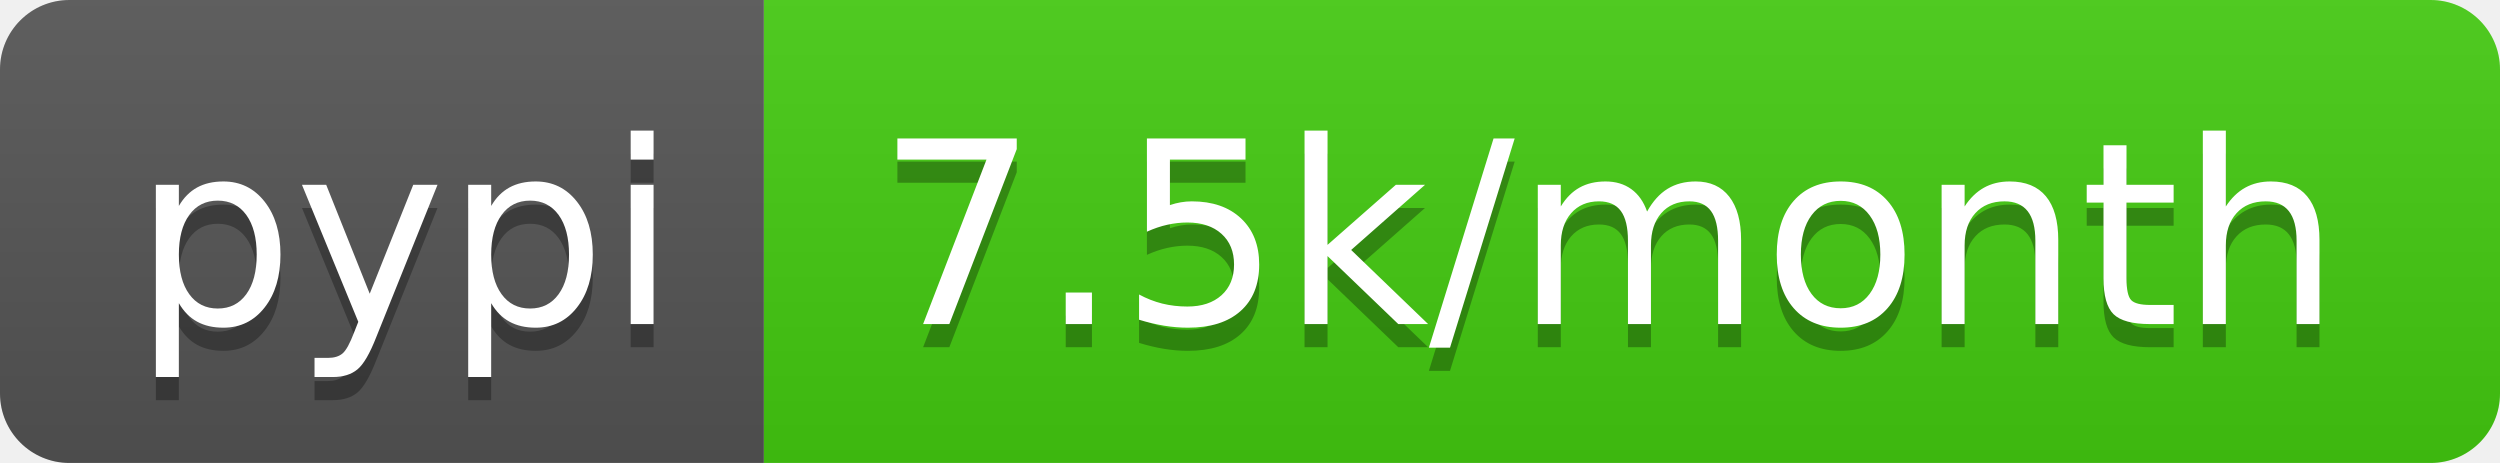
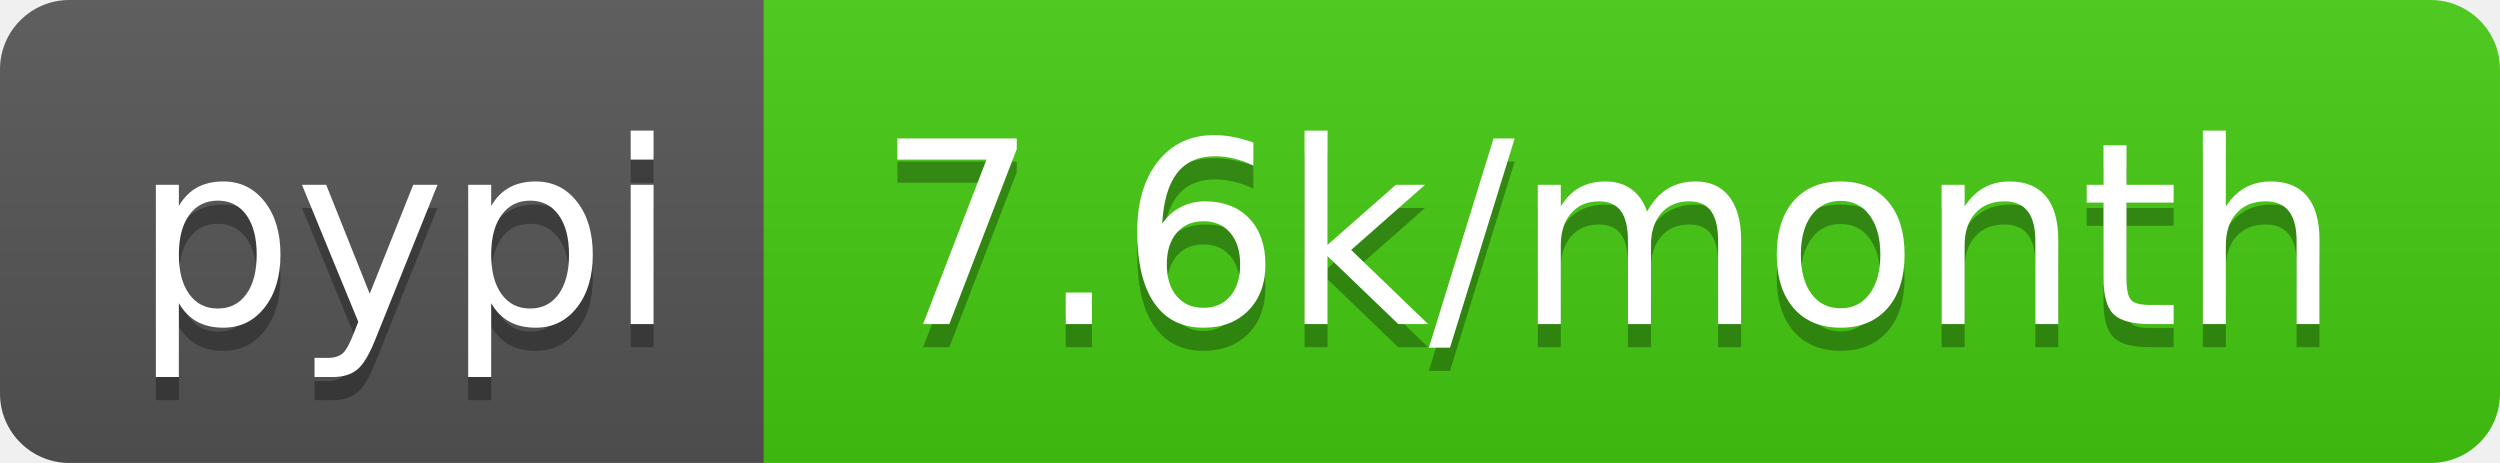
- <svg xmlns="http://www.w3.org/2000/svg" width="108" height="20" role="img" aria-label="pypi: 7.5k/month">
+ <svg xmlns="http://www.w3.org/2000/svg" width="108" height="20" role="img" aria-label="pypi: 7.6k/month">
  <linearGradient id="s" x2="0" y2="100%">
    <stop offset="0" stop-color="#bbb" stop-opacity=".1" />
    <stop offset="1" stop-opacity=".1" />
  </linearGradient>
  <clipPath id="r">
    <rect width="108" height="20" rx="3" fill="#fff" />
  </clipPath>
  <g clip-path="url(#r)">
    <rect width="33" height="20" fill="#555" />
    <rect x="33" width="75" height="20" fill="#4c1" />
    <rect width="108" height="20" fill="url(#s)" />
  </g>
  <g fill="#fff" text-anchor="middle" font-family="Verdana,Geneva,DejaVu Sans,sans-serif" text-rendering="geometricPrecision" font-size="110">
    <text aria-hidden="true" x="175" y="150" fill="#010101" fill-opacity=".3" transform="scale(.1)" textLength="230">pypi</text>
    <text x="175" y="140" transform="scale(.1)" fill="#fff" textLength="230">pypi</text>
-     <text aria-hidden="true" x="695" y="150" fill="#010101" fill-opacity=".3" transform="scale(.1)" textLength="650">7.5k/month</text>
-     <text x="695" y="140" transform="scale(.1)" fill="#fff" textLength="650">7.5k/month</text>
+     <text aria-hidden="true" x="695" y="150" fill="#010101" fill-opacity=".3" transform="scale(.1)" textLength="650">7.6k/month</text>
+     <text x="695" y="140" transform="scale(.1)" fill="#fff" textLength="650">7.6k/month</text>
  </g>
</svg>
